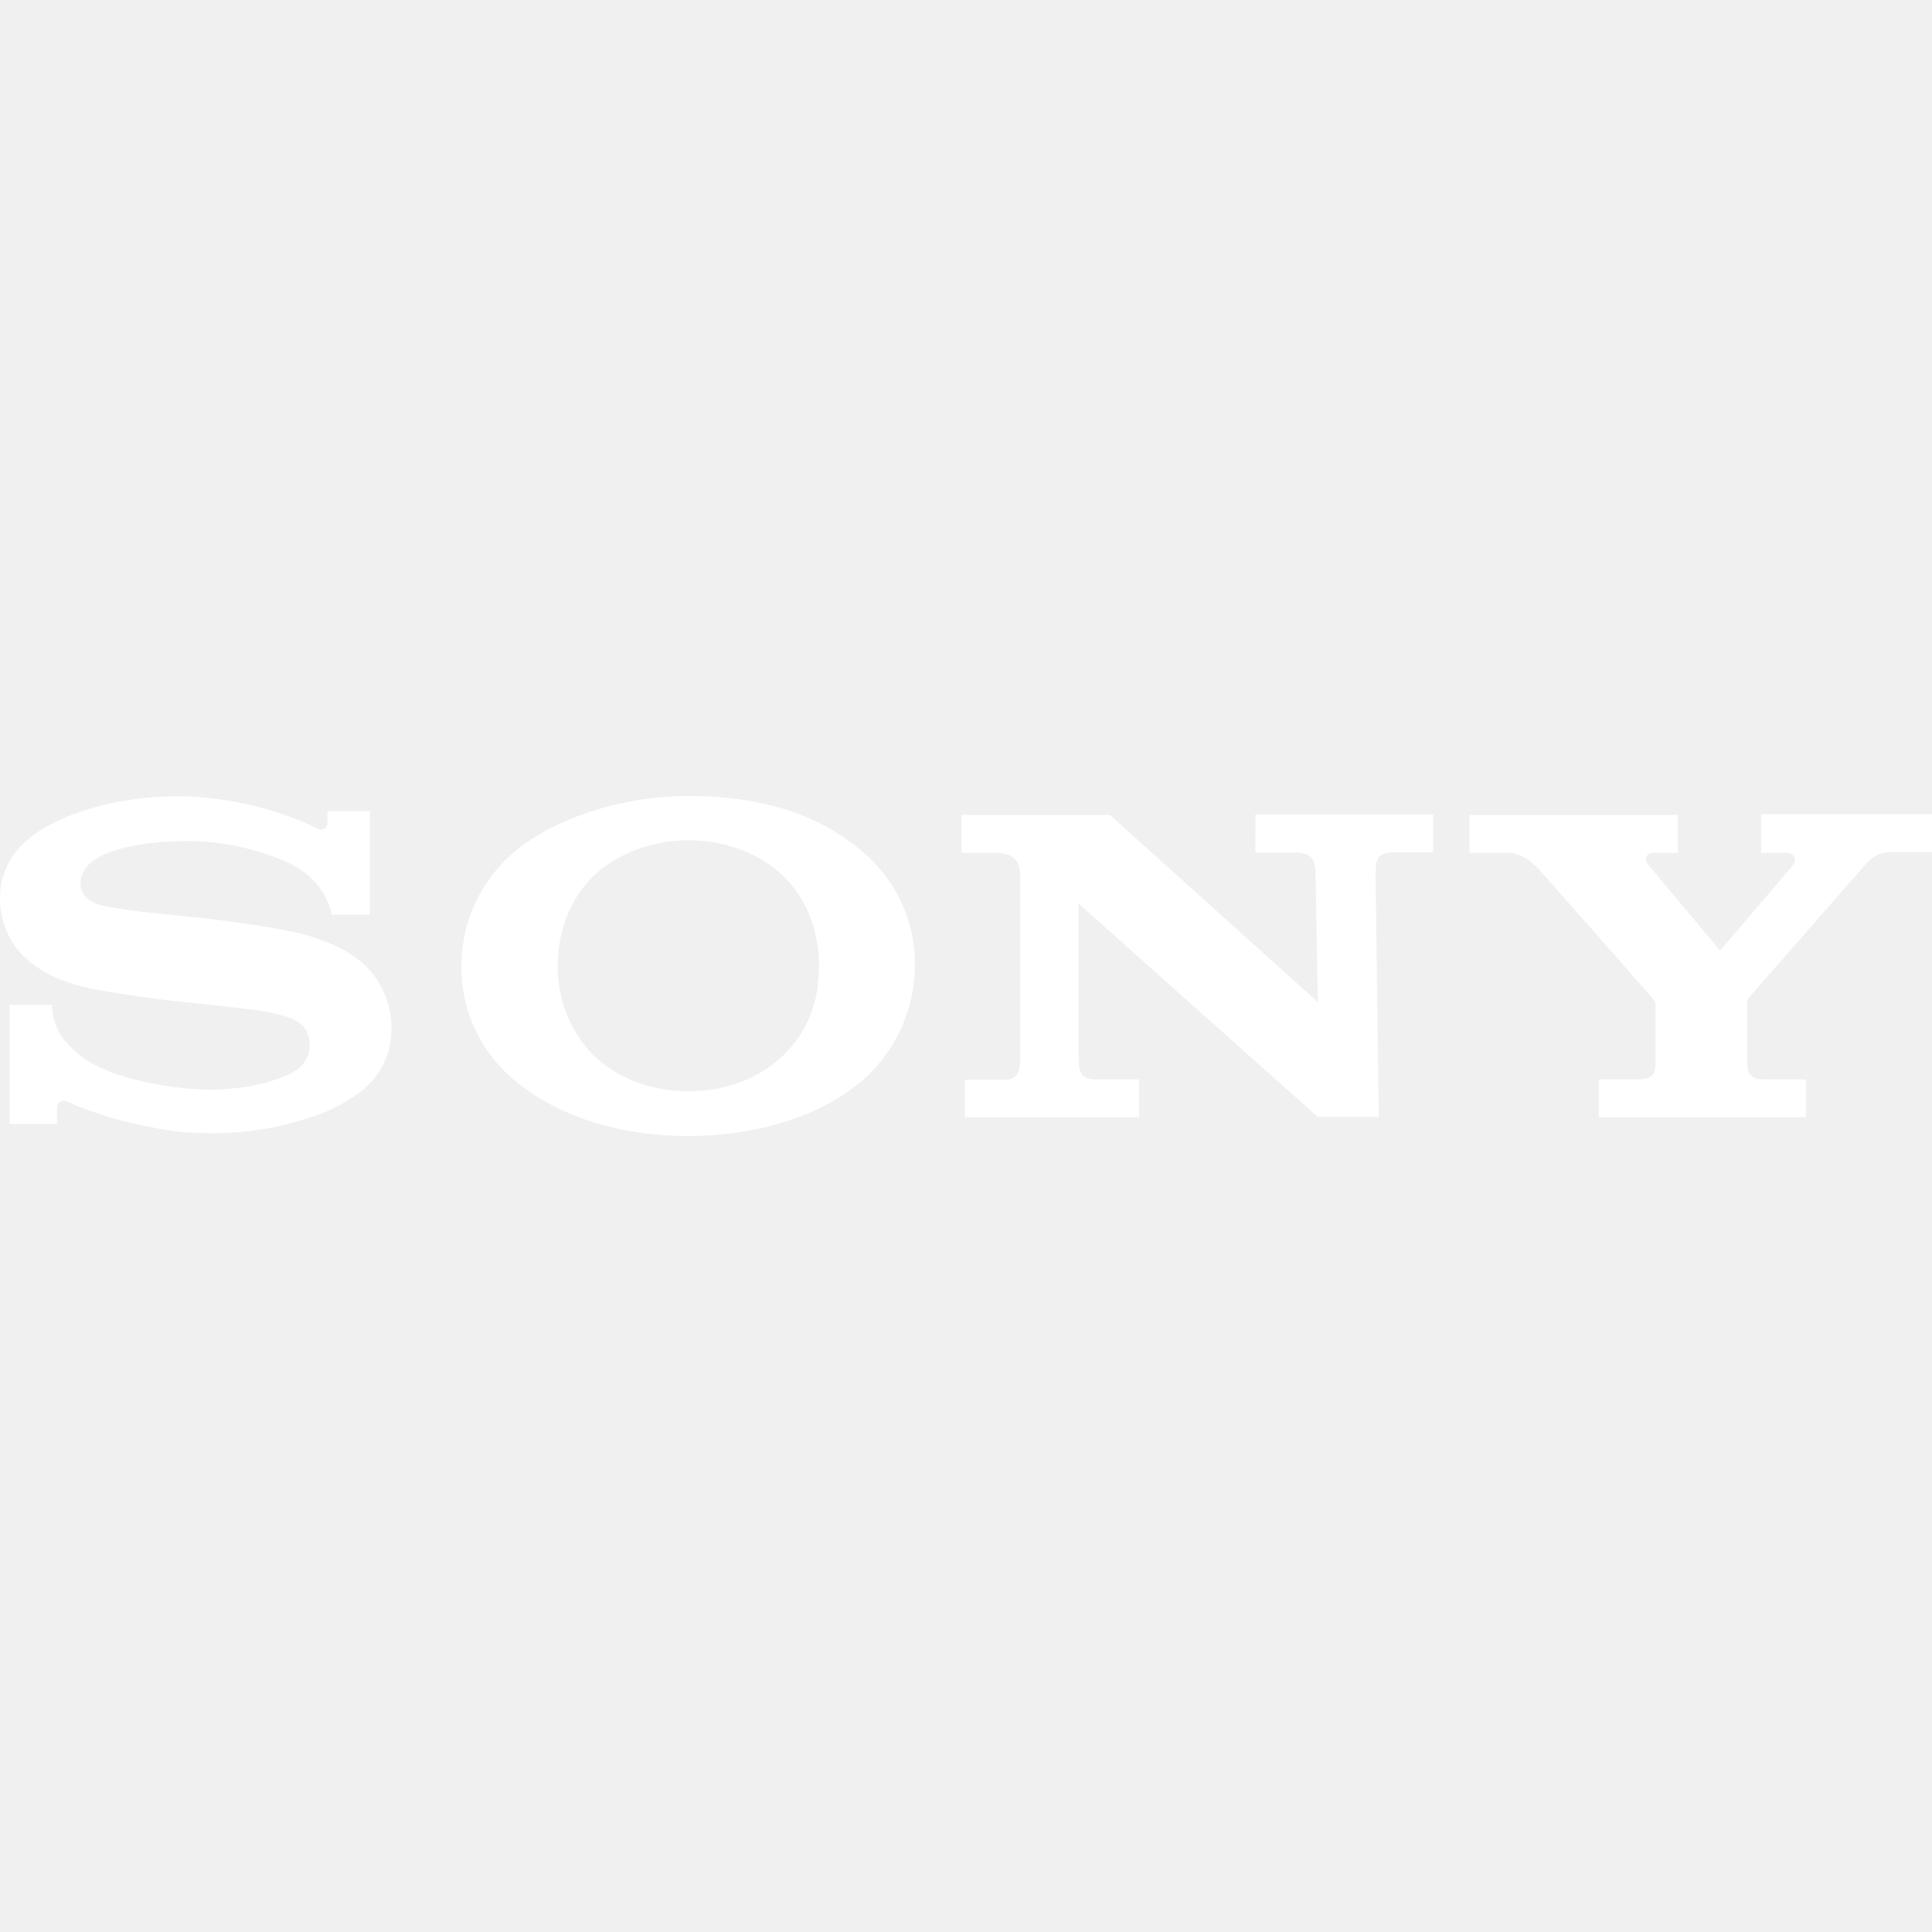
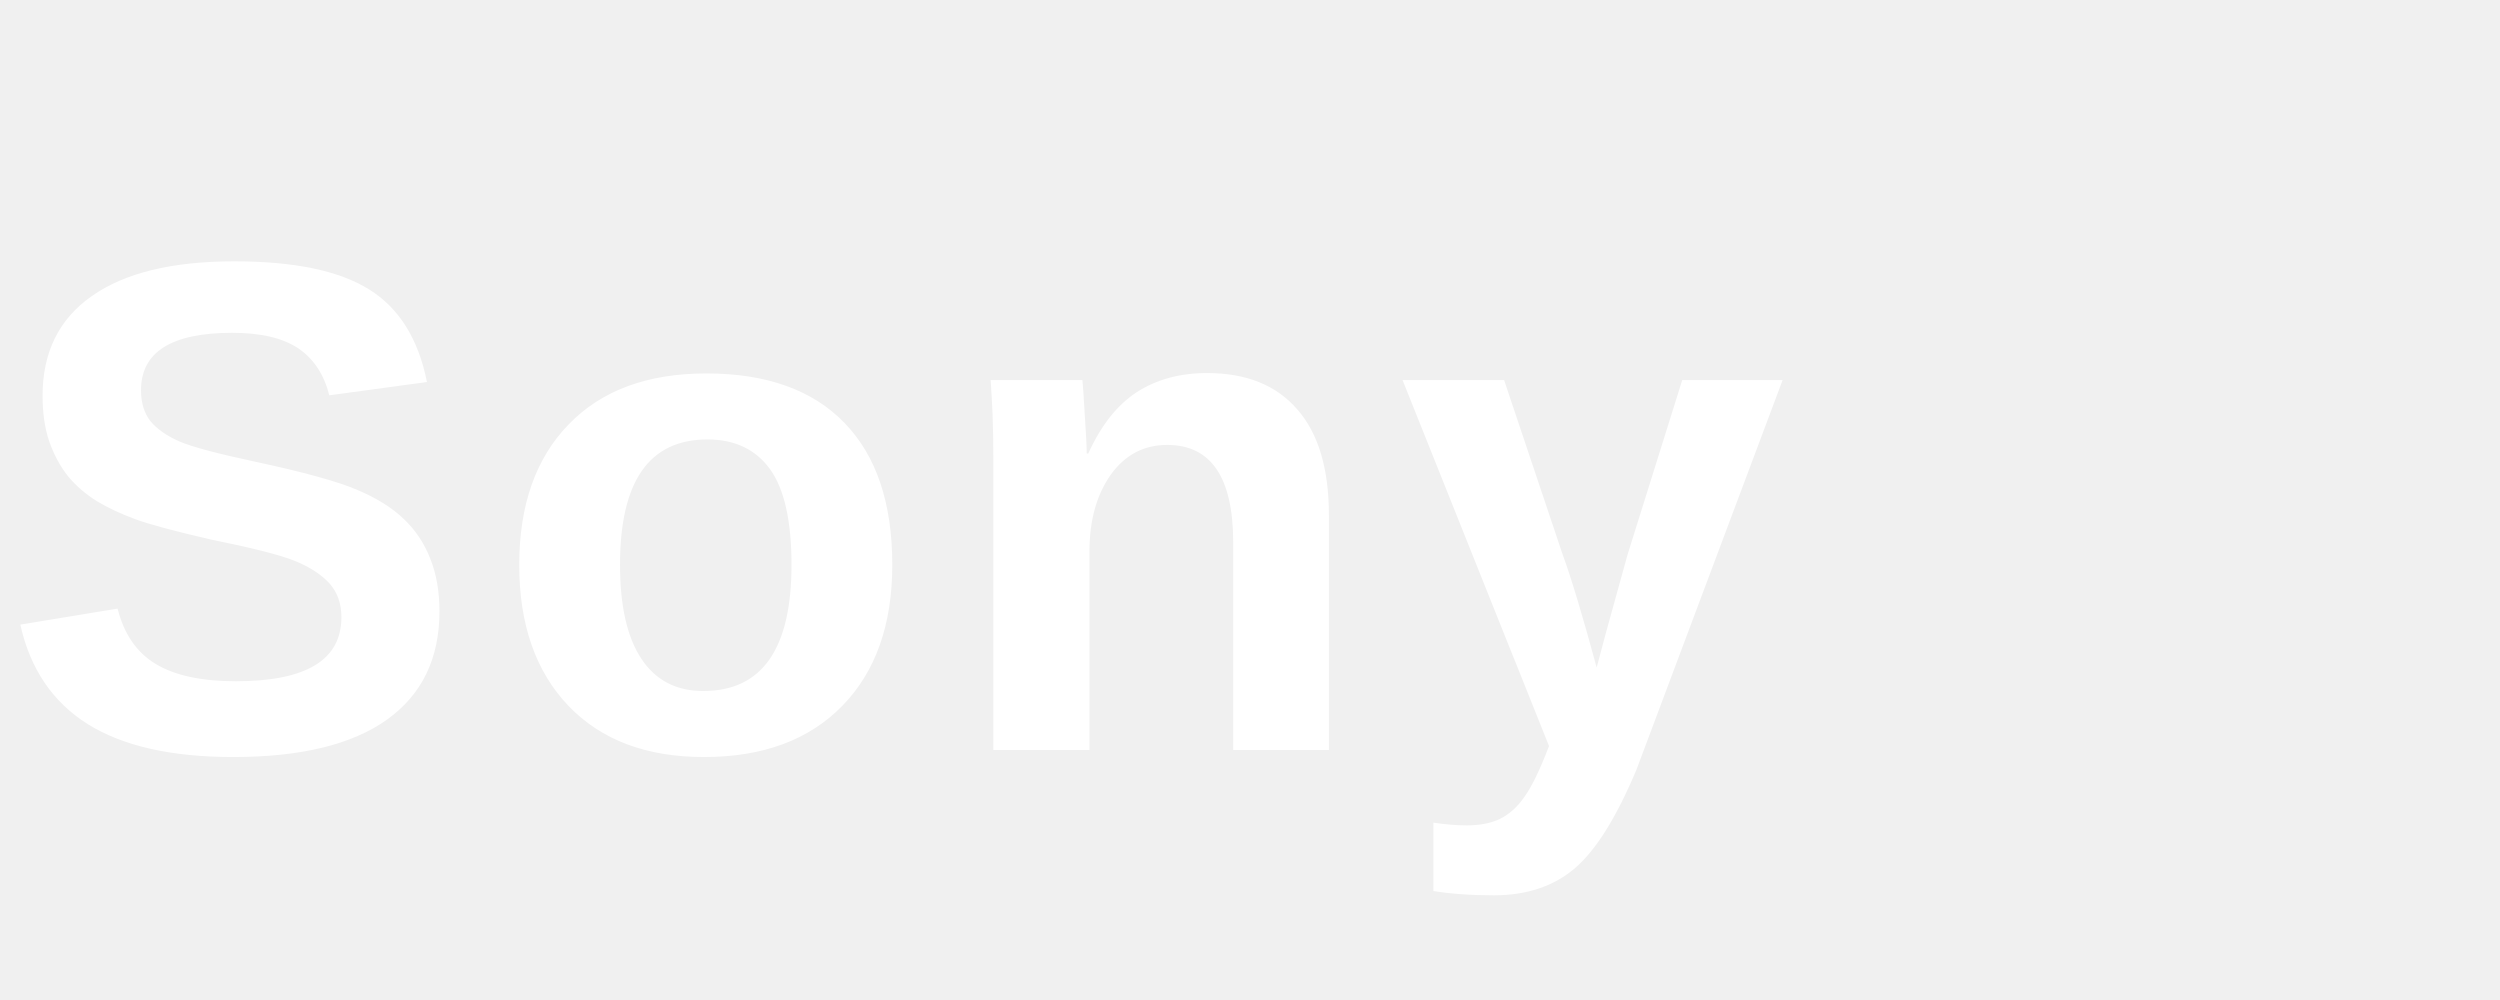
- <svg xmlns="http://www.w3.org/2000/svg" fill="#ffffff" role="img" viewBox="0 0 24 24">
-   <path d="M8.55 9.888c.921 0 1.657.23 2.221.742.385.348.6.845.594 1.367a1.908 1.908 0 0 1-.594 1.373c-.527.485-1.348.742-2.221.742-.873 0-1.679-.258-2.215-.742-.391-.348-.609-.848-.603-1.373 0-.518.218-1.015.603-1.367.5-.455 1.385-.742 2.215-.742zm.003 3.669c.461 0 .888-.161 1.188-.458.3-.3.433-.66.433-1.103 0-.424-.148-.821-.433-1.103-.294-.291-.733-.455-1.188-.455s-.894.164-1.191.455c-.285.282-.433.679-.433 1.103-.006.409.148.806.433 1.103.297.294.733.458 1.191.458zm-4.842-1.966c.161.042.315.094.467.164a1.352 1.352 0 0 1 .379.258c.197.206.309.482.306.766a.964.964 0 0 1-.379.779 2.066 2.066 0 0 1-.709.348 3.723 3.723 0 0 1-1.194.17c-.352 0-.547-.041-.814-.096l-.077-.016c-.294-.067-.582-.158-.858-.279a.07.07 0 0 0-.042-.012c-.045 0-.082.039-.082.085v.203H.121v-1.479h.524a.756.756 0 0 0 .136.418c.212.261.439.361.657.44.367.121.751.185 1.136.197.553 0 .876-.134.946-.163l.009-.004.006-.002c.062-.023.312-.114.312-.392 0-.274-.234-.334-.387-.373l-.022-.006c-.171-.046-.562-.087-.99-.132l-.153-.016c-.485-.051-.97-.127-1.197-.176-.498-.11-.694-.292-.816-.405l-.008-.008A1.019 1.019 0 0 1 0 11.161c0-.497.339-.797.757-.982.445-.2.976-.288 1.439-.288.821.003 1.488.27 1.727.394.097.051.145-.012.145-.061v-.148h.527v1.288h-.473a.906.906 0 0 0-.294-.491 1.289 1.289 0 0 0-.297-.179c-.397-.167-.821-.252-1.251-.245-.442 0-.867.085-1.079.215-.133.082-.2.185-.2.306 0 .173.145.242.218.264.197.06.633.103.972.137.074.007.143.014.204.021.327.033 1.012.124 1.315.2zm18.167-.997v-.479H24v.47h-.476c-.173 0-.242.033-.373.179l-1.427 1.63a.098.098 0 0 0-.018.07v.742a1.106 1.106 0 0 0 .012.103.15.15 0 0 0 .1.091.937.937 0 0 0 .13.009h.485v.47h-2.572v-.47h.461a.934.934 0 0 0 .13-.009.163.163 0 0 0 .103-.091.563.563 0 0 0 .009-.1v-.742c0-.024 0-.024-.033-.064a606.759 606.759 0 0 0-1.412-1.603c-.076-.079-.206-.206-.406-.206h-.458v-.47h2.588v.47h-.312c-.07 0-.118.07-.058.145 0 0 .87 1.039.879 1.051.009.012.015.012.027.003.012-.009.894-1.045.9-1.054a.091.091 0 0 0-.018-.127.11.11 0 0 0-.061-.018zm-6.284-.003h.485c.221 0 .261.085.264.291l.027 1.566-2.582-2.324H11.944v.47h.412c.297 0 .318.164.318.309v2.214c0.0.129.001.295-.182.295h-.506v.467h2.163v-.47h-.527c-.212 0-.221-.097-.224-.303v-1.882l2.972 2.651h.757l-.039-2.997c.003-.218.018-.291.242-.291h.473v-.47H15.595Z" />
+ <svg xmlns="http://www.w3.org/2000/svg" viewBox="0 0 100 40" fill="white">
+   <text x="0" y="30" font-family="'Helvetica Neue', Arial, sans-serif" font-size="28" font-weight="700" letter-spacing="1">Sony</text>
</svg>
